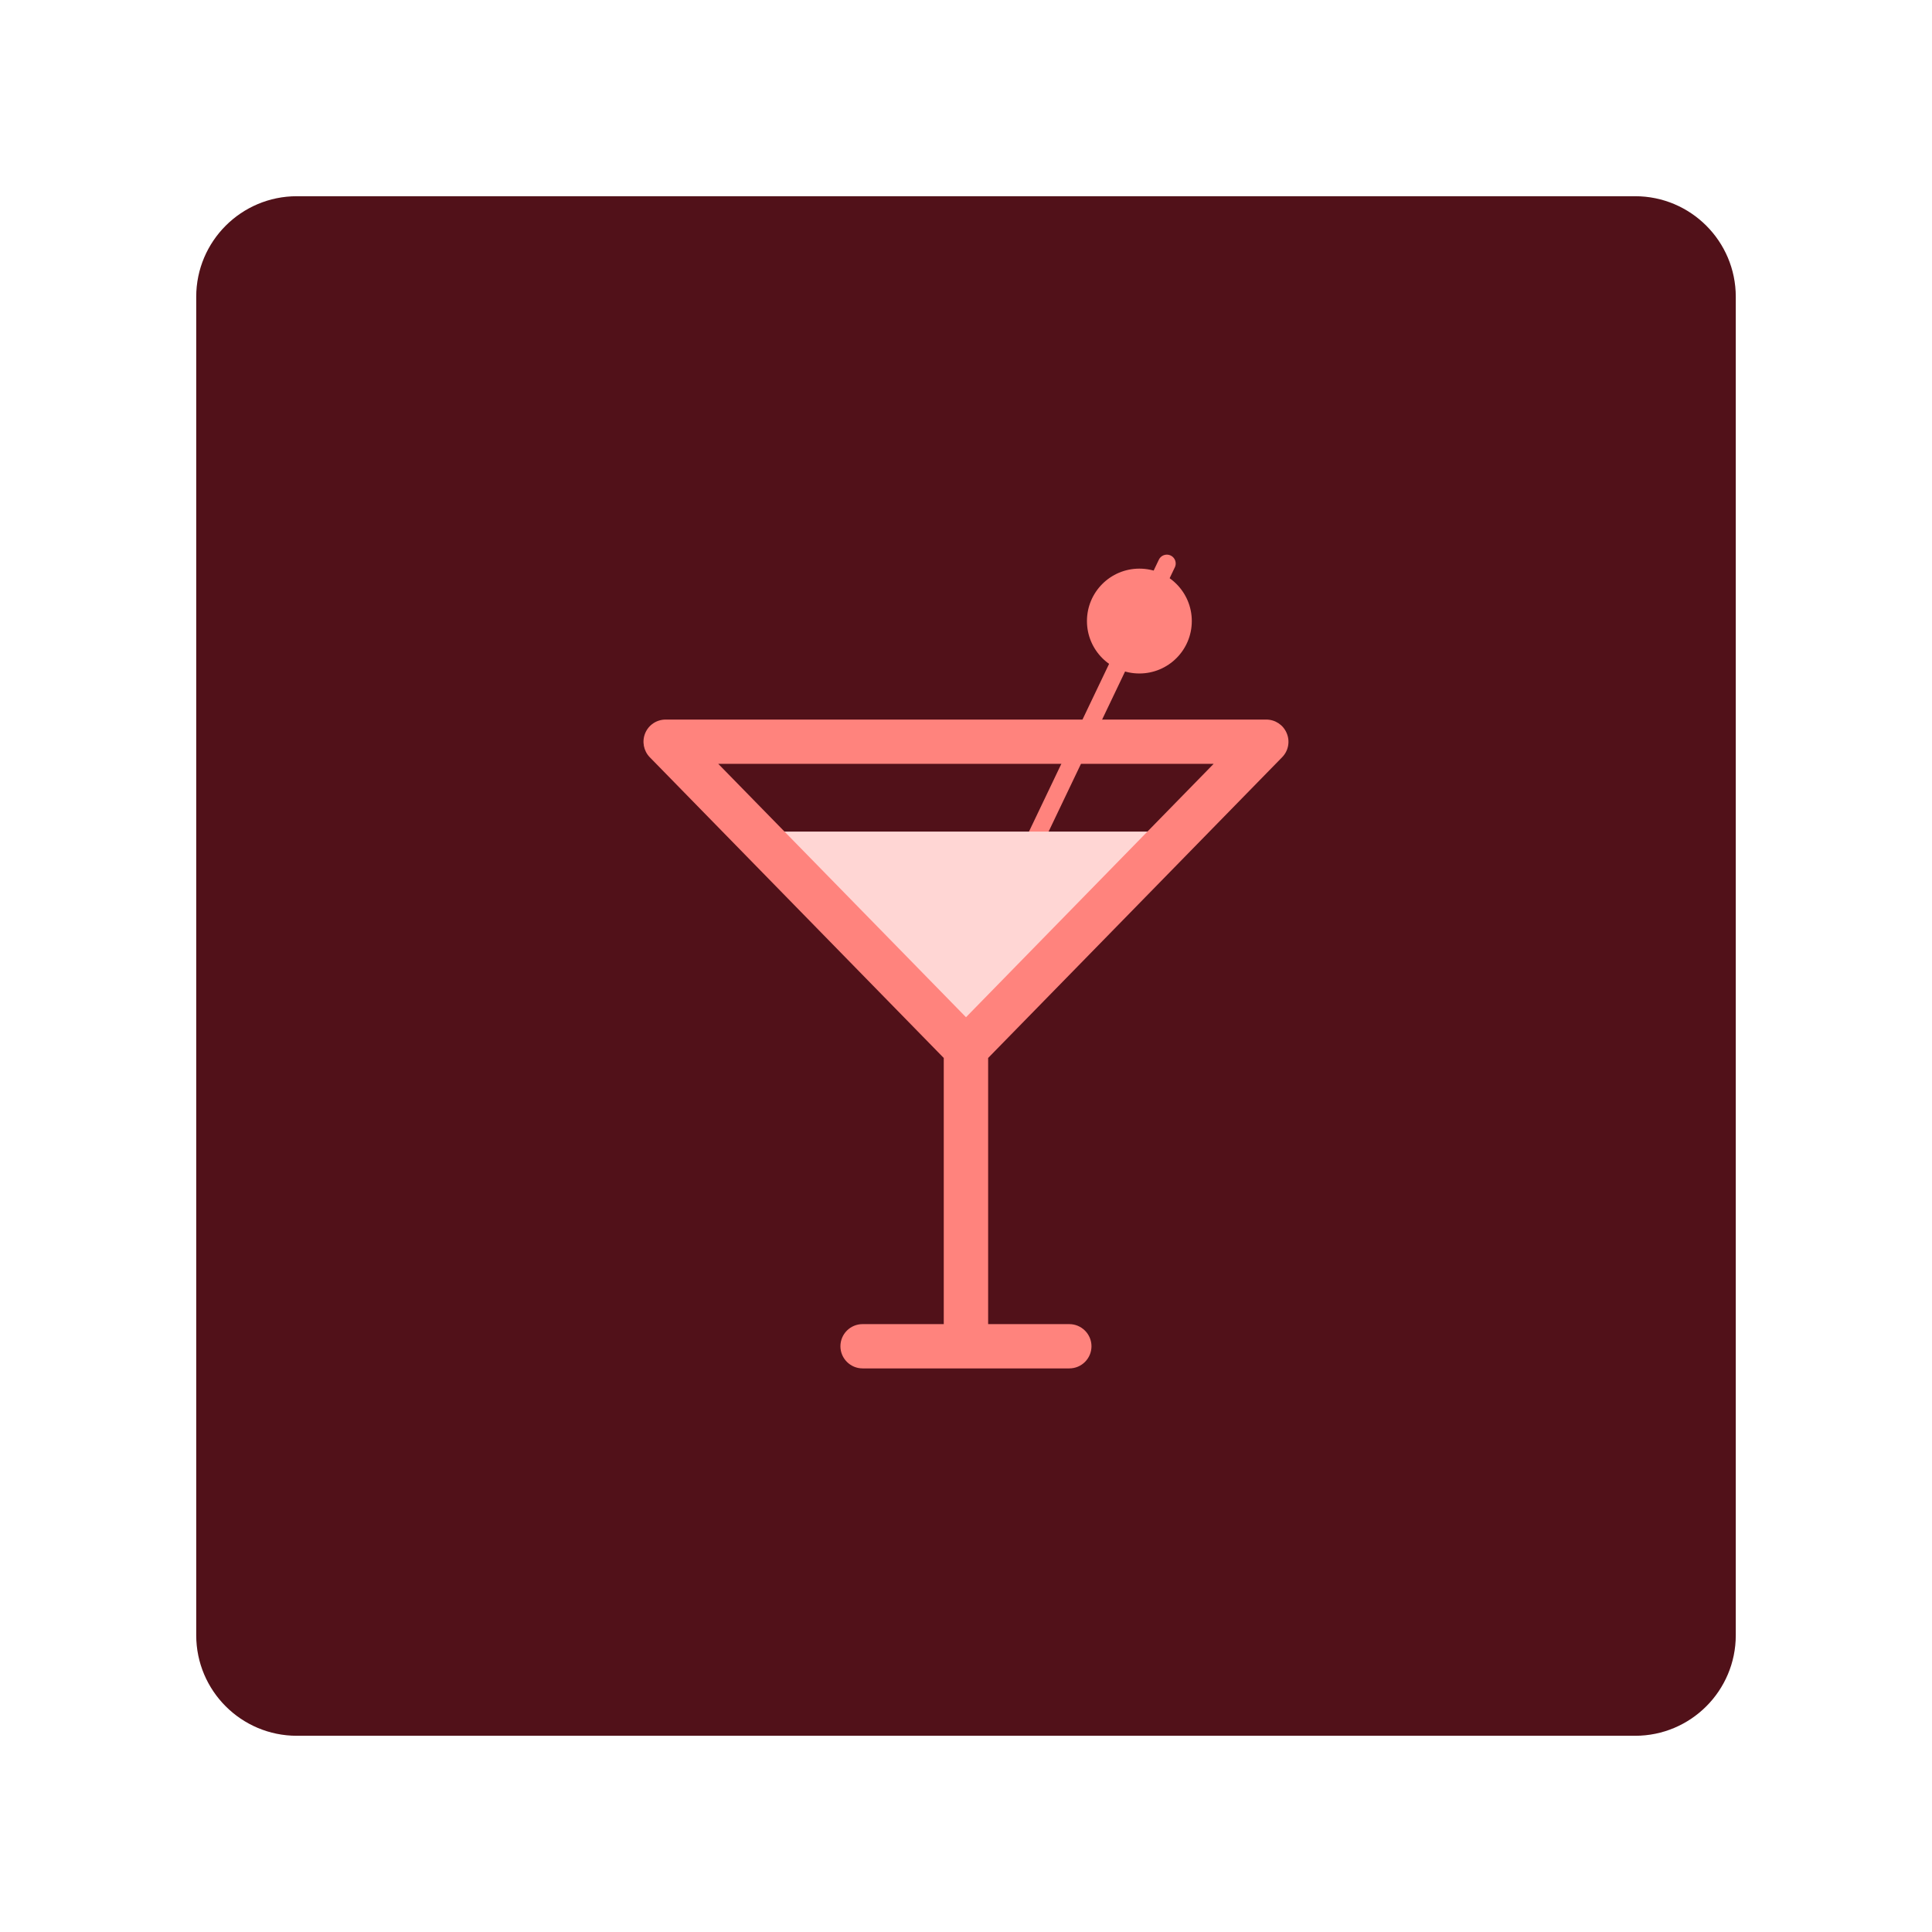
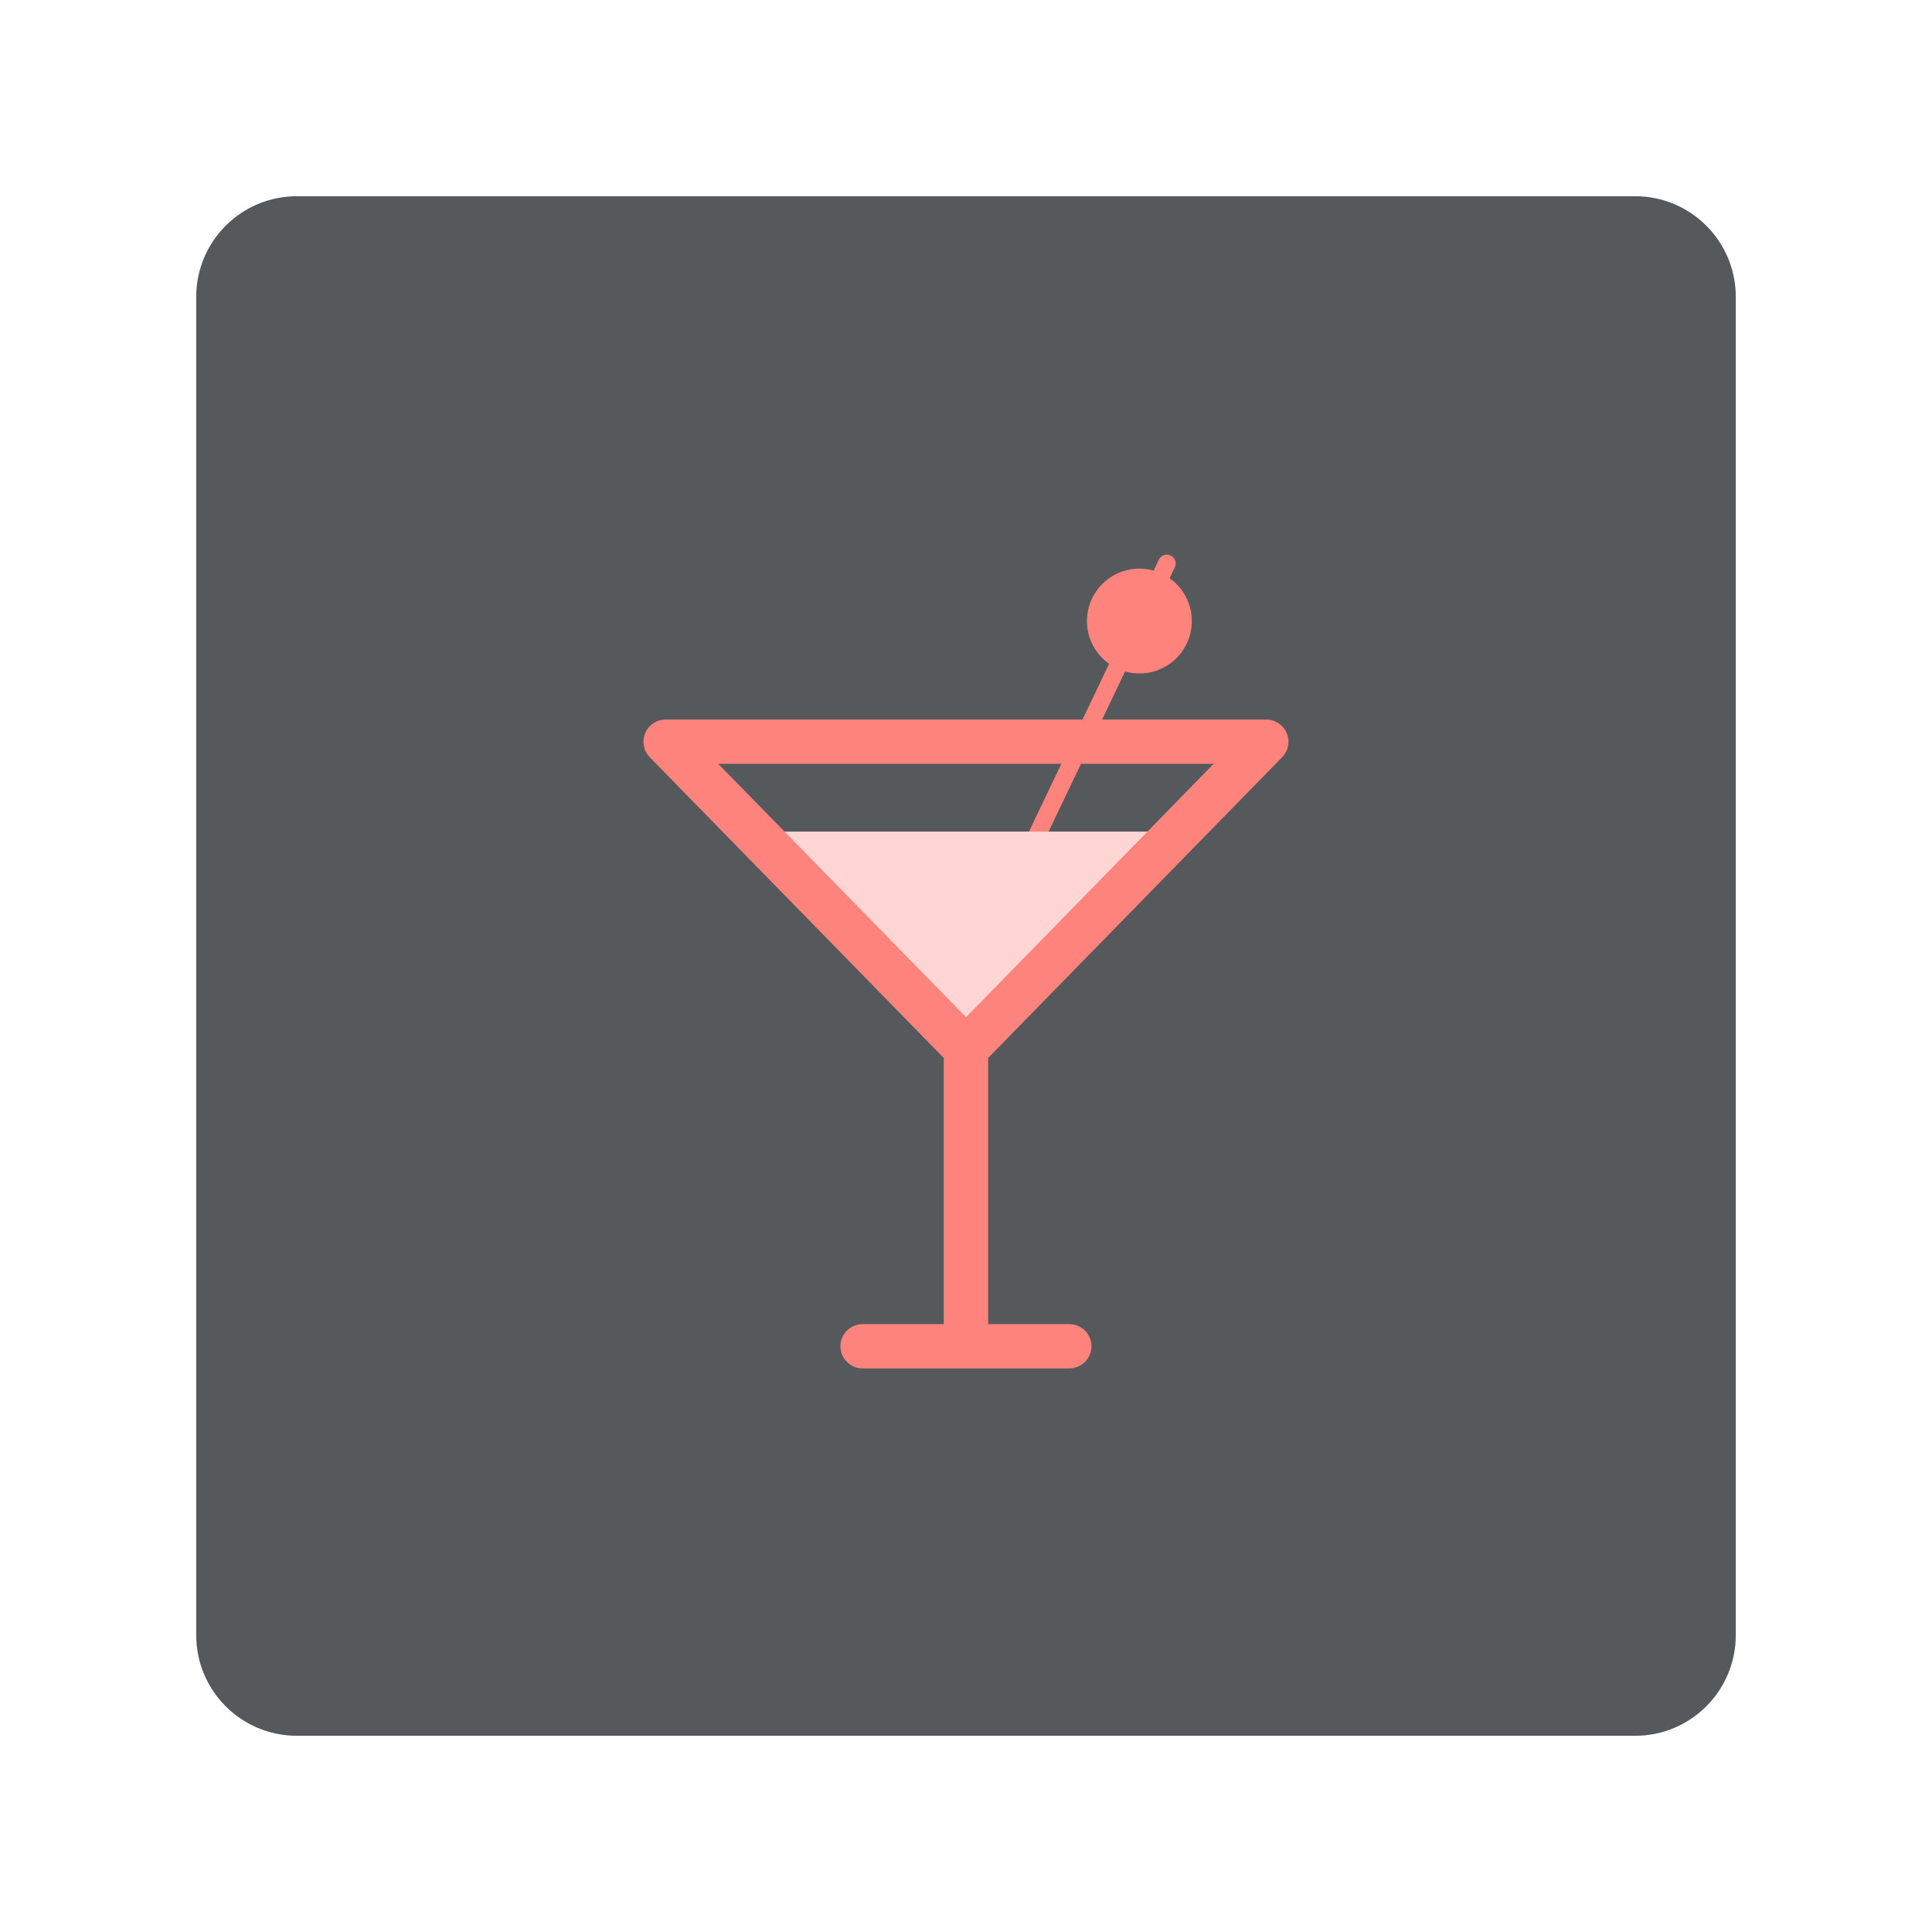
- <svg xmlns="http://www.w3.org/2000/svg" id="a" width="192" height="192" viewBox="0 0 192 192">
-   <g id="b">
-     <g id="c">
-       <rect x="19.5" y="19.5" width="153" height="153" rx="10" ry="10" style="fill:#511119;" />
-       <line x1="100.99" y1="87.34" x2="115.96" y2="56" style="fill:none; stroke:#ff837d; stroke-linecap:round; stroke-miterlimit:10; stroke-width:1.76px;" />
-       <polygon points="96 102.33 114.97 82.64 77.03 82.64 96 102.33" style="fill:#ffd6d4;" />
-       <path d="m127.42,75.25c.62-.63.8-1.58.45-2.39-.34-.82-1.14-1.35-2.03-1.35h-59.69c-.89,0-1.69.53-2.03,1.35s-.16,1.76.45,2.39l29.22,29.89v26.45h-8.07c-1.22,0-2.2.99-2.2,2.2s.99,2.2,2.2,2.2h20.55c1.22,0,2.2-.99,2.2-2.2s-.99-2.2-2.2-2.2h-8.07v-26.45l29.22-29.89Zm-56.04.66h49.23l-24.61,25.18-24.62-25.18Z" style="fill:#ff837d;" />
-       <circle cx="113.23" cy="61.72" r="5.21" style="fill:#ff837d;" />
-     </g>
-   </g>
+ <svg xmlns="http://www.w3.org/2000/svg" id="a" width="192" height="192" viewBox="0 0 192 192" version="1.1" xml:space="preserve">
+   <defs id="defs17" />
+   <rect x="19.5" y="19.5" width="153" height="153" rx="10" ry="10" style="fill:#56595b;fill-opacity:1" id="rect2" />
+   <line x1="100.99" y1="87.34" x2="115.96" y2="56" style="fill:none;stroke:#ff837d;stroke-width:1.76px;stroke-linecap:round;stroke-miterlimit:10" id="line4" />
+   <polygon points="114.97,82.64 77.03,82.64 96,102.33 " style="fill:#ffd6d4" id="polygon6" />
+   <path d="m 127.42,75.25 c 0.62,-0.63 0.8,-1.58 0.45,-2.39 -0.34,-0.82 -1.14,-1.35 -2.03,-1.35 H 66.15 c -0.89,0 -1.69,0.53 -2.03,1.35 -0.34,0.82 -0.16,1.76 0.45,2.39 l 29.22,29.89 v 26.45 h -8.07 c -1.22,0 -2.2,0.99 -2.2,2.2 0,1.21 0.99,2.2 2.2,2.2 h 20.55 c 1.22,0 2.2,-0.99 2.2,-2.2 0,-1.21 -0.99,-2.2 -2.2,-2.2 H 98.2 v -26.45 z m -56.04,0.66 h 49.23 L 96,101.09 Z" style="fill:#ff837d" id="path8" />
+   <circle cx="113.23" cy="61.72" r="5.21" style="fill:#ff837d" id="circle10" />
</svg>
